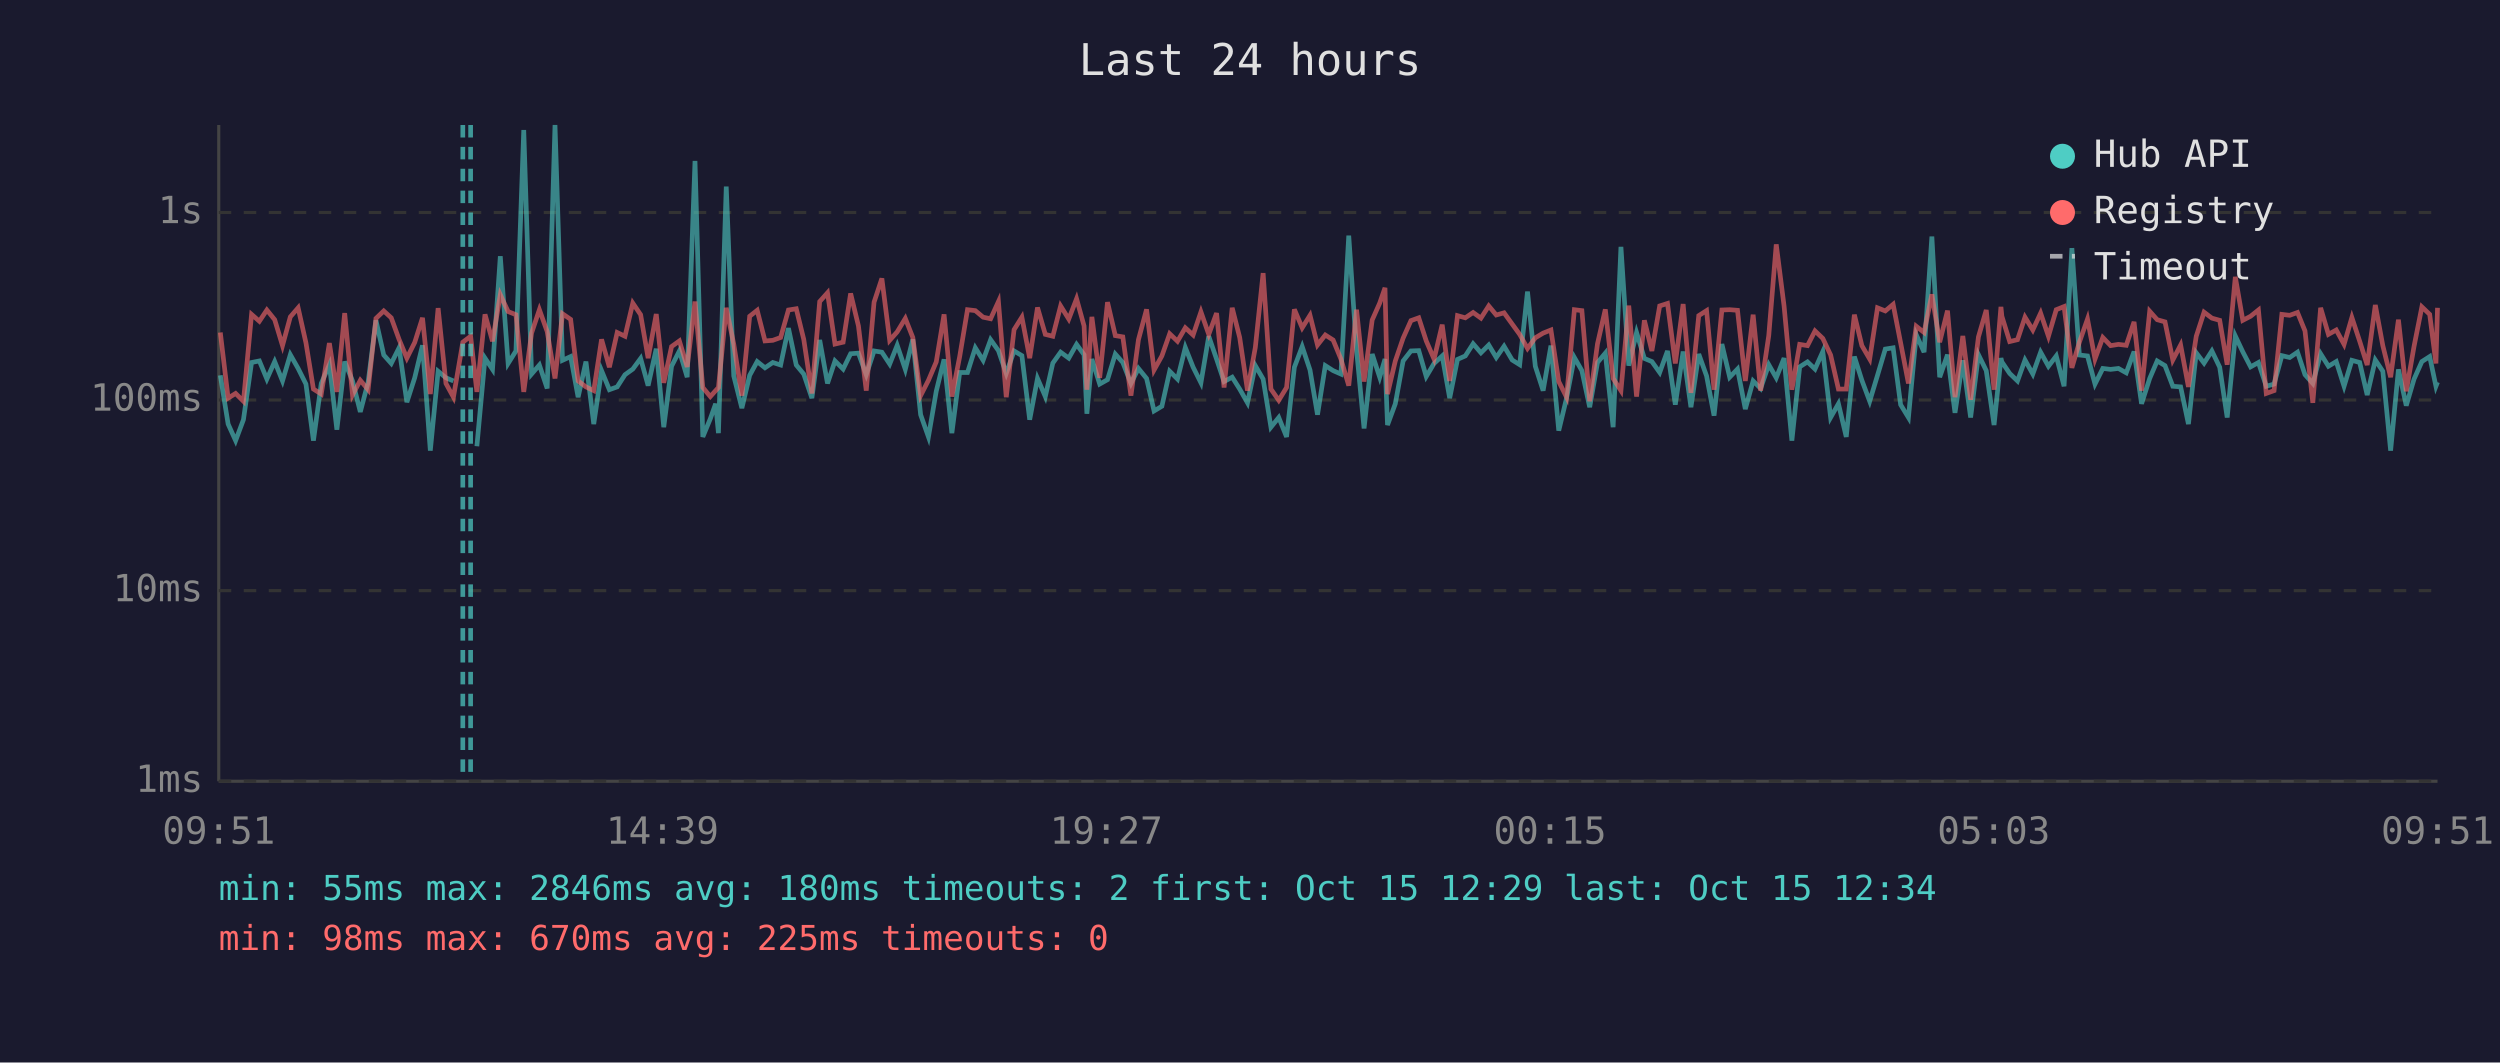
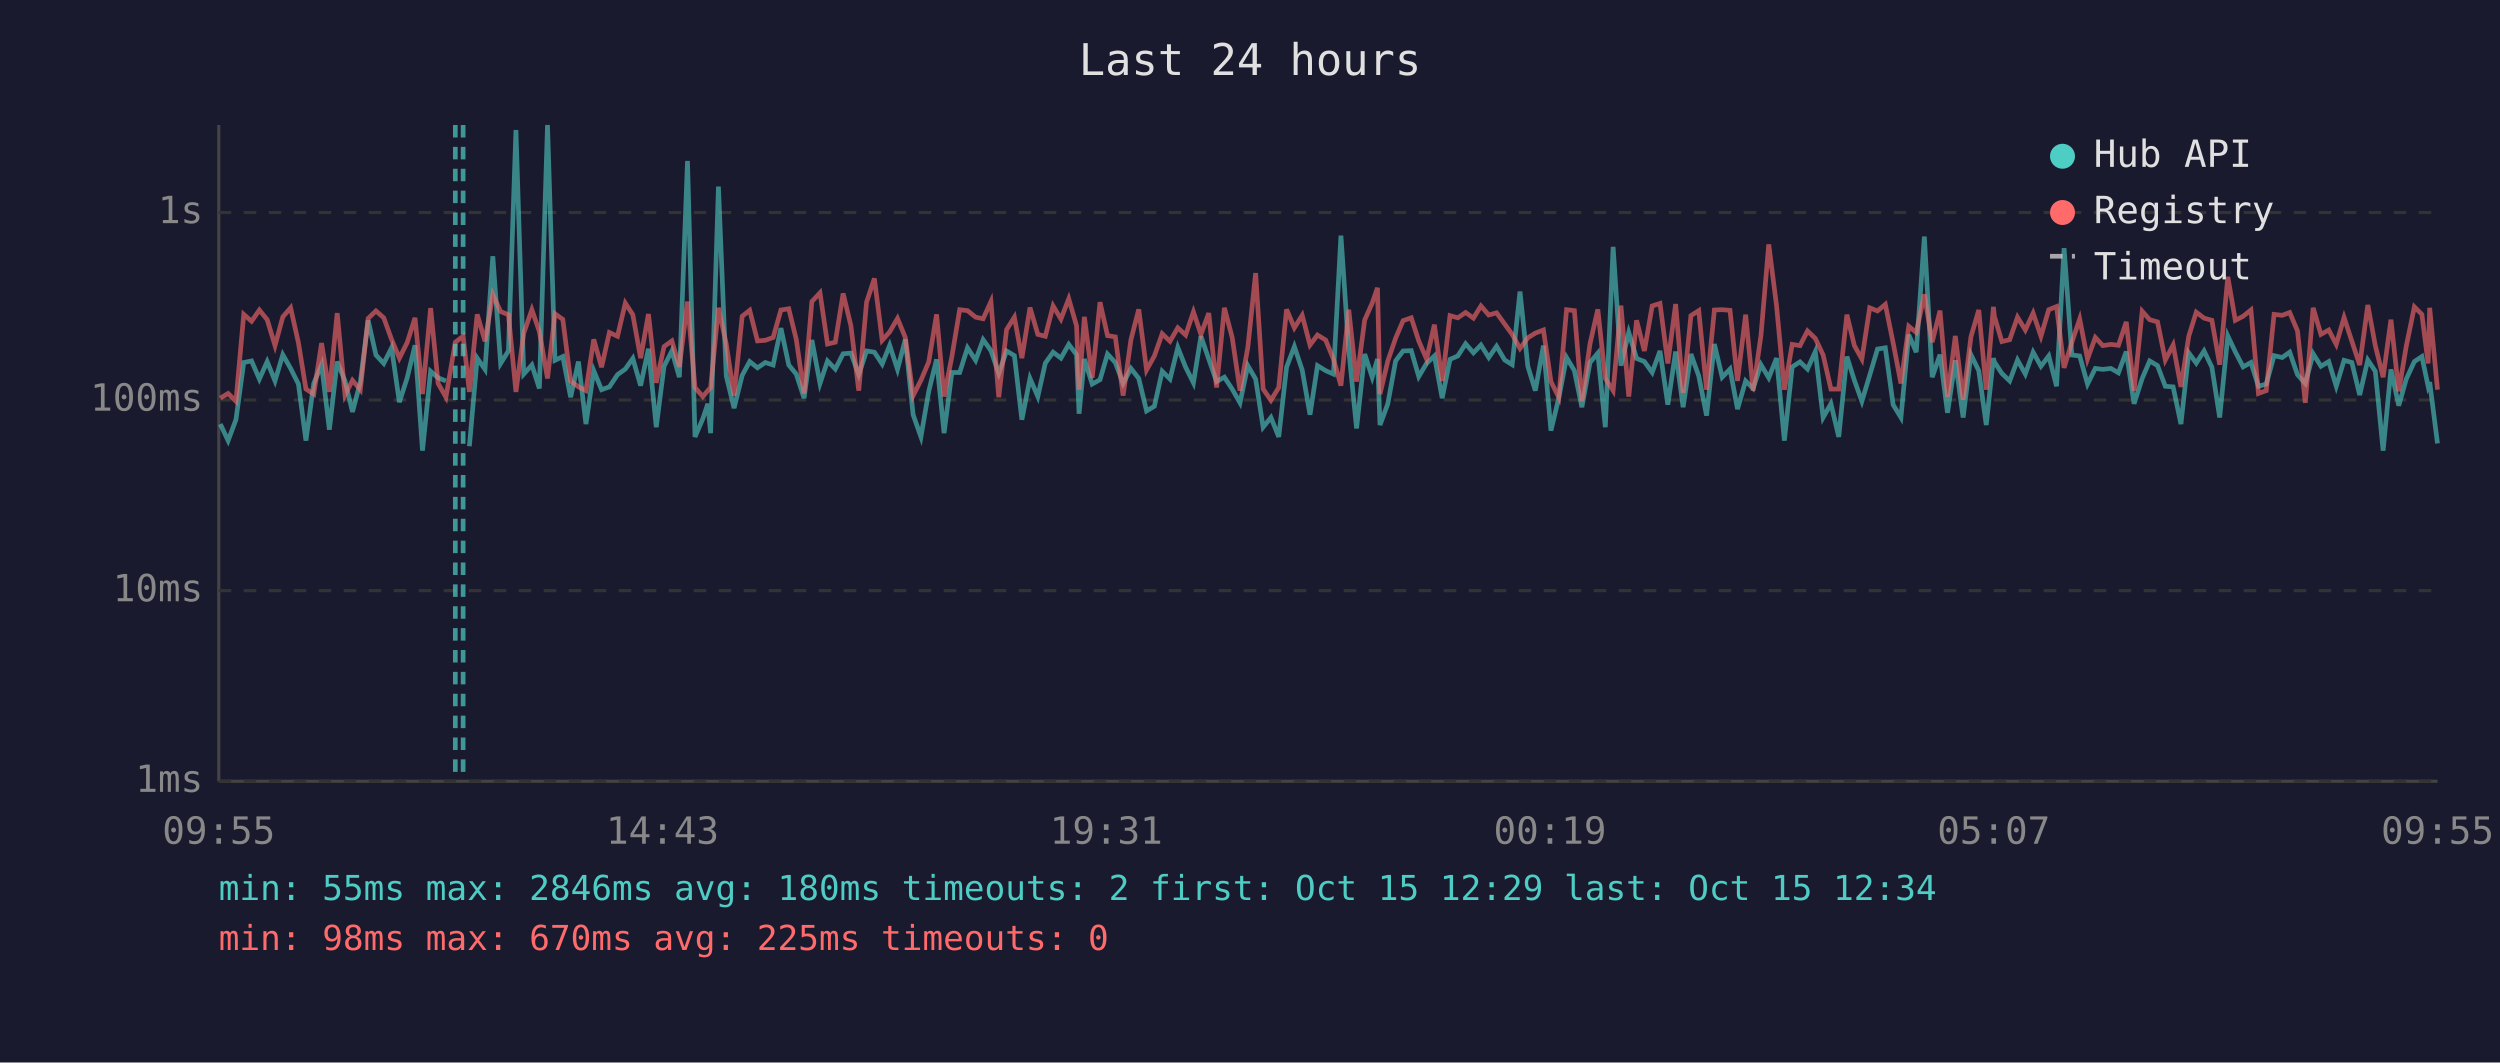
<svg xmlns="http://www.w3.org/2000/svg" viewBox="0 0 800 340" font-family="monospace" font-size="12">
  <rect width="800" height="340" fill="#1a1a2e" />
  <text x="400" y="24" fill="#e0e0e0" font-size="14" text-anchor="middle">Last 24 hours</text>
  <line x1="70" y1="40" x2="70" y2="250" stroke="#444" stroke-width="1" />
  <line x1="70" y1="250" x2="780" y2="250" stroke="#444" stroke-width="1" />
  <line x1="70" y1="250" x2="780" y2="250" stroke="#333" stroke-width="1" stroke-dasharray="4" />
  <text x="65" y="250" fill="#888" text-anchor="end" dominant-baseline="middle">1ms</text>
  <line x1="70" y1="189" x2="780" y2="189" stroke="#333" stroke-width="1" stroke-dasharray="4" />
  <text x="65" y="189" fill="#888" text-anchor="end" dominant-baseline="middle">10ms</text>
  <line x1="70" y1="128" x2="780" y2="128" stroke="#333" stroke-width="1" stroke-dasharray="4" />
  <text x="65" y="128" fill="#888" text-anchor="end" dominant-baseline="middle">100ms</text>
  <line x1="70" y1="68" x2="780" y2="68" stroke="#333" stroke-width="1" stroke-dasharray="4" />
  <text x="65" y="68" fill="#888" text-anchor="end" dominant-baseline="middle">1s</text>
-   <text x="70" y="270" fill="#888" text-anchor="middle">09:51</text>
-   <text x="212" y="270" fill="#888" text-anchor="middle">14:39</text>
-   <text x="354" y="270" fill="#888" text-anchor="middle">19:27</text>
-   <text x="496" y="270" fill="#888" text-anchor="middle">00:15</text>
-   <text x="638" y="270" fill="#888" text-anchor="middle">05:03</text>
-   <text x="780" y="270" fill="#888" text-anchor="middle">09:51</text>
-   <polyline points="70.5,120.1 73.0,135.7 75.4,141.0 77.9,134.3 80.5,116.0 83.0,115.5 85.4,121.3 87.9,115.7 90.4,121.9 92.9,113.5 95.4,117.9 97.9,122.9 100.3,141.0 102.8,122.7 105.4,116.7 107.8,137.5 110.3,115.7 112.8,121.9 115.3,131.8 117.8,122.3 120.3,102.5 122.8,113.6 125.2,116.3 127.7,111.3 130.2,128.7 132.7,120.9 135.2,110.5 137.7,144.2 140.2,118.8 142.7,120.9 145.1,121.9" fill="none" stroke="#4ecdc4" stroke-width="1.5" opacity="0.6" />
-   <polyline points="152.6,142.8 155.2,114.6 157.6,118.2 160.1,82.0 162.6,116.3 165.1,112.3 167.6,41.6 170.1,119.7 172.6,116.8 175.1,124.3 177.6,40.0 180.0,115.3 182.6,114.1 185.0,127.1 187.5,115.7 190.0,135.7 192.5,118.6 195.0,124.7 197.5,123.8 200.0,119.9 202.5,118.1 205.0,114.7 207.4,123.4 210.0,111.6 212.4,136.7 214.9,117.2 217.4,112.3 219.9,120.7 222.4,51.5 224.9,139.8 227.3,134.0 229.0,129.2 229.9,138.6 232.4,59.7 234.8,120.3 237.4,130.6 239.9,120.1 242.3,115.7 244.8,117.7 247.3,116.0 249.8,116.8 252.3,105.0 254.8,116.8 257.2,119.7 259.8,127.4 262.3,108.8 264.8,122.7 267.2,115.5 269.8,118.1 272.2,113.2 274.7,113.0 277.2,119.9 279.7,112.3 282.2,112.7 284.7,116.5 287.1,110.5 289.7,118.2 292.1,108.6 294.6,132.7 297.1,139.8 299.6,125.2 302.1,115.0 304.6,138.6 307.1,119.2 309.6,119.2 312.1,111.3 314.6,115.3 317.0,108.7 319.5,112.2 322.0,119.5 324.5,112.3 327.0,113.8 329.5,134.3 332.0,121.1 334.5,126.9 336.9,116.2 339.4,112.7 342.0,114.6 344.5,110.2 346.9,113.5 347.8,132.4 349.4,114.9 351.9,122.9 354.4,121.5 356.9,113.3 359.3,116.0 361.9,122.7 364.3,117.9 366.9,121.1 369.3,131.5 371.8,130.0 374.3,118.8 376.8,121.3 379.3,111.2 381.8,117.5 384.3,122.5 386.8,107.6 389.3,114.9 391.7,122.1 394.3,120.7 396.7,124.5 399.2,128.9 401.7,117.0 404.2,121.3 406.7,136.7 409.2,133.6 411.7,139.8 414.2,117.5 416.7,110.9 419.2,118.4 421.6,132.7 424.1,117.0 426.6,118.6 429.1,119.7 431.6,75.4 434.1,112.0 436.5,137.1 439.1,113.3 441.5,120.7 443.2,114.9 444.0,136.0 446.5,129.2 449.0,115.5 451.5,112.3 454.0,112.2 456.4,120.5 458.9,116.3 461.5,113.9 463.9,127.4 466.4,115.0 468.9,113.9 471.4,110.0 473.9,112.9 476.4,110.4 478.8,114.4 481.3,110.8 483.9,115.2 486.3,116.7 488.8,93.3 491.3,117.2 493.8,125.0 496.3,110.6 498.8,137.8 501.3,127.4 503.8,114.4 506.2,118.6 508.7,130.3 511.2,116.0 513.7,113.0 516.2,136.7 518.7,79.0 521.2,117.0 523.7,106.4 526.2,114.7 528.6,115.7 531.1,119.2 533.6,112.3 536.1,129.5 538.6,112.5 541.1,130.3 543.6,113.3 546.1,120.3 548.5,133.0 551.0,110.1 553.5,120.7 556.0,118.1 558.5,130.9 561.0,121.9 563.4,124.3 566.0,116.7 568.4,120.9 570.9,114.6 573.4,141.0 575.9,117.4 578.4,115.8 580.8,118.1 583.3,112.5 585.8,133.6 588.3,129.2 590.8,139.8 593.4,114.1 595.8,121.7 598.3,128.4 600.8,120.1 603.3,111.7 605.8,111.3 608.2,129.5 610.7,133.6 613.2,107.1 615.7,112.7 618.2,75.7 620.7,120.7 623.2,113.5 625.6,132.1 628.1,115.3 630.6,133.6 633.1,113.5 635.6,118.6 638.1,136.0 640.3,114.6 640.6,115.8 643.1,119.5 645.6,121.9 648.0,115.2 650.5,119.7 653.0,112.7 655.5,117.2 658.0,113.9 660.5,123.6 663.0,79.4 665.4,113.6 668.0,113.9 670.4,122.9 672.9,117.9 675.4,118.2 677.9,117.9 680.4,119.3 682.9,112.5 685.3,129.2 687.9,121.1 690.3,115.5 692.8,117.0 695.3,123.6 697.8,123.8 700.3,135.7 702.8,112.9 705.3,116.2 707.8,112.3 710.3,117.5 712.7,133.6 715.3,107.5 717.7,112.6 720.2,117.4 722.7,116.0 725.2,123.6 727.7,122.9 730.2,113.8 732.7,114.4 735.2,112.7 737.6,119.9 740.1,122.7 742.6,113.2 745.1,117.2 747.6,115.7 750.1,123.6 752.6,115.3 755.1,116.0 757.5,126.4 760.1,115.2 762.5,118.8 765.0,144.2 767.5,118.2 770.0,129.8 772.5,121.3 775.0,115.7 777.5,114.1 779.5,123.6 780.0,122.3" fill="none" stroke="#4ecdc4" stroke-width="1.5" opacity="0.6" />
-   <polyline points="70.5,106.4 73.0,127.4 75.4,125.9 77.9,128.4 80.5,100.6 83.0,102.8 85.4,99.2 87.9,102.3 90.4,110.6 92.9,101.4 95.4,98.5 97.9,109.7 100.3,124.5 102.8,126.1 105.4,109.8 107.8,125.4 110.3,100.2 112.8,126.4 115.3,121.7 117.8,124.7 120.3,101.9 122.8,99.5 125.2,101.7 127.7,108.6 130.2,114.6 132.7,109.6 135.2,101.7 137.7,126.1 140.2,98.6 142.7,122.7 145.1,127.1 148.1,109.5 150.6,107.6 152.6,125.4 155.2,100.6 157.6,109.2 160.1,94.3 162.6,99.7 165.1,100.7 167.6,125.4 170.1,106.6 172.6,99.1 175.1,106.1 177.6,121.1 180.0,100.4 182.6,102.2 185.0,121.9 187.5,123.8 190.0,125.0 192.5,108.6 195.0,117.5 197.5,106.4 200.0,107.6 202.5,97.0 205.0,100.7 207.4,114.6 210.0,100.5 212.4,122.5 214.9,110.9 217.4,109.1 219.9,117.4 222.4,96.5 224.9,124.0 227.3,126.9 229.0,125.0 229.9,124.0 232.4,98.5 234.8,110.1 237.4,126.6 239.9,101.2 242.3,99.3 244.8,109.1 247.3,108.9 249.8,108.0 252.3,99.2 254.8,98.8 257.2,108.6 259.8,125.9 262.3,96.5 264.8,93.7 267.2,110.1 269.8,109.5 272.2,93.9 274.7,104.3 277.2,125.0 279.7,96.7 282.2,89.1 284.7,108.9 287.1,106.2 289.7,101.9 292.1,108.0 294.6,126.6 297.1,121.7 299.6,115.8 302.1,100.6 304.6,126.9 307.1,114.1 309.6,99.1 312.1,99.4 314.6,101.5 317.0,102.0 319.5,96.5 322.0,127.1 324.5,105.5 327.0,101.5 329.5,114.6 332.0,98.4 334.5,107.0 336.9,107.6 339.4,97.9 342.0,102.1 344.5,95.6 346.9,104.3 347.8,124.7 349.4,101.4 351.9,120.9 354.4,96.7 356.9,107.4 359.3,107.8 361.9,126.6 364.3,108.7 366.9,99.0 369.3,118.4 371.8,113.9 374.3,106.8 376.8,109.2 379.3,104.9 381.8,107.2 384.3,99.8 386.8,107.0 389.3,100.2 391.7,124.0 394.3,98.5 396.7,108.0 399.2,125.0 401.7,111.2 404.2,87.4 406.7,124.5 409.2,128.1 411.7,124.0 414.2,99.0 416.7,104.9 419.2,100.9 421.6,110.4 424.1,107.2 426.6,108.8 429.1,114.9 431.6,123.4 434.1,99.1 436.5,122.1 439.1,102.4 441.5,97.0 443.2,92.1 444.0,126.1 446.5,115.5 449.0,108.2 451.5,102.6 454.0,101.7 456.4,109.1 458.9,114.9 461.5,103.9 463.9,121.9 466.4,101.0 468.9,101.7 471.4,100.0 473.9,101.8 476.4,97.9 478.8,100.8 481.3,100.1 483.9,103.7 486.3,107.0 488.8,111.5 491.3,108.1 493.8,106.6 496.3,105.6 498.8,122.1 501.3,127.1 503.8,99.1 506.2,99.4 508.7,128.4 511.2,110.0 513.7,99.0 516.2,121.1 518.7,125.0 521.2,97.8 523.7,126.9 526.2,102.5 528.6,112.3 531.1,97.9 533.6,97.1 536.1,116.3 538.6,97.3 541.1,125.7 543.6,101.0 546.1,99.4 548.5,124.7 551.0,99.2 553.5,99.1 556.0,99.3 558.5,121.9 561.0,100.7 563.4,125.0 566.0,107.4 568.4,78.2 570.9,97.9 573.4,124.7 575.9,110.2 578.4,110.6 580.8,105.9 583.3,108.3 585.8,113.6 588.3,124.5 590.8,124.5 593.4,100.7 595.8,110.6 598.3,114.9 600.8,98.5 603.3,99.5 605.8,97.4 608.2,109.7 610.7,122.7 613.2,104.4 615.7,106.4 618.2,94.2 620.7,109.5 623.2,99.4 625.6,127.1 628.1,107.5 630.6,127.9 633.1,107.8 635.6,99.2 638.1,124.7 640.3,98.2 640.6,101.2 643.1,109.3 645.6,108.7 648.0,101.5 650.5,105.6 653.0,100.2 655.5,107.6 658.0,99.1 660.5,98.1 663.0,117.7 665.4,109.5 668.0,102.1 670.4,114.9 672.9,108.0 675.4,110.6 677.9,110.2 680.4,110.5 682.9,103.0 685.3,125.0 687.9,99.6 690.3,102.3 692.8,103.0 695.3,115.2 697.8,110.4 700.3,123.8 702.8,107.6 705.3,99.9 707.8,101.8 710.3,102.5 712.7,116.7 715.3,88.6 717.7,102.5 720.2,101.2 722.7,99.2 725.2,125.9 727.7,125.0 730.2,100.6 732.7,100.9 735.2,100.0 737.6,105.9 740.1,128.9 742.6,98.5 745.1,107.0 747.6,105.6 750.1,110.2 752.6,101.6 755.1,109.2 757.5,116.8 760.1,97.6 762.5,110.6 765.0,120.7 767.5,102.3 770.0,125.2 772.5,110.8 775.0,98.2 777.5,100.6 779.5,116.3 780.0,98.5" fill="none" stroke="#ff6b6b" stroke-width="1.5" opacity="0.6" />
-   <line x1="148.1" y1="40" x2="148.1" y2="250" stroke="#4ecdc4" stroke-width="1.5" stroke-dasharray="4,3" opacity="0.7" />
-   <line x1="150.6" y1="40" x2="150.6" y2="250" stroke="#4ecdc4" stroke-width="1.5" stroke-dasharray="4,3" opacity="0.7" />
+   <text x="70" y="270" fill="#888" text-anchor="middle">09:55</text>
+   <text x="212" y="270" fill="#888" text-anchor="middle">14:43</text>
+   <text x="354" y="270" fill="#888" text-anchor="middle">19:31</text>
+   <text x="496" y="270" fill="#888" text-anchor="middle">00:19</text>
+   <text x="638" y="270" fill="#888" text-anchor="middle">05:07</text>
+   <text x="780" y="270" fill="#888" text-anchor="middle">09:55</text>
+   <polyline points="70.5,135.7 73.0,141.0 75.5,134.3 78.0,116.0 80.5,115.5 83.0,121.3 85.5,115.7 88.0,121.9 90.5,113.5 93.0,117.9 95.5,122.9 97.9,141.0 100.4,122.7 102.9,116.7 105.4,137.5 107.9,115.7 110.4,121.9 112.8,131.8 115.3,122.3 117.8,102.5 120.3,113.6 122.8,116.3 125.3,111.3 127.8,128.7 130.3,120.9 132.8,110.5 135.2,144.2 137.8,118.8 140.2,120.9 142.7,121.9" fill="none" stroke="#4ecdc4" stroke-width="1.5" opacity="0.6" />
+   <polyline points="150.2,142.8 152.7,114.6 155.2,118.2 157.7,82.0 160.2,116.3 162.7,112.3 165.1,41.6 167.6,119.7 170.2,116.8 172.6,124.3 175.2,40.0 177.6,115.3 180.1,114.1 182.6,127.1 185.1,115.7 187.5,135.7 190.0,118.6 192.5,124.7 195.0,123.8 197.6,119.9 200.1,118.1 202.5,114.7 205.0,123.4 207.5,111.6 210.0,136.7 212.5,117.2 215.0,112.3 217.4,120.7 220.0,51.5 222.4,139.8 224.9,134.0 226.5,129.2 227.4,138.6 229.9,59.7 232.4,120.3 234.9,130.6 237.5,120.1 239.9,115.7 242.4,117.7 244.9,116.0 247.4,116.8 249.9,105.0 252.4,116.8 254.8,119.7 257.3,127.4 259.8,108.8 262.4,122.7 264.8,115.5 267.3,118.1 269.8,113.2 272.3,113.0 274.8,119.9 277.3,112.3 279.8,112.7 282.3,116.5 284.7,110.5 287.2,118.2 289.7,108.6 292.2,132.7 294.7,139.8 297.2,125.2 299.7,115.0 302.1,138.6 304.6,119.2 307.1,119.2 309.6,111.3 312.2,115.3 314.6,108.7 317.1,112.2 319.6,119.5 322.1,112.3 324.6,113.8 327.0,134.3 329.6,121.1 332.1,126.9 334.5,116.2 337.0,112.7 339.5,114.6 342.0,110.2 344.5,113.5 345.3,132.4 347.0,114.9 349.5,122.9 352.0,121.5 354.4,113.3 356.9,116.0 359.4,122.7 361.9,117.9 364.4,121.1 366.9,131.5 369.4,130.0 371.9,118.8 374.4,121.3 376.9,111.2 379.4,117.5 381.9,122.5 384.3,107.6 386.8,114.9 389.3,122.1 391.8,120.7 394.3,124.5 396.8,128.9 399.3,117.0 401.8,121.3 404.2,136.7 406.7,133.6 409.2,139.8 411.7,117.5 414.2,110.9 416.7,118.4 419.2,132.7 421.6,117.0 424.2,118.6 426.7,119.7 429.1,75.4 431.6,112.0 434.1,137.1 436.7,113.3 439.1,120.7 440.8,114.9 441.6,136.0 444.1,129.2 446.6,115.5 449.0,112.3 451.6,112.2 454.0,120.5 456.5,116.3 459.0,113.9 461.5,127.4 464.0,115.0 466.5,113.9 469.0,110.0 471.5,112.9 473.9,110.4 476.4,114.4 478.9,110.8 481.5,115.2 483.9,116.7 486.4,93.3 488.9,117.2 491.3,125.0 493.9,110.6 496.3,137.8 498.8,127.4 501.3,114.4 503.8,118.6 506.2,130.3 508.8,116.0 511.3,113.0 513.7,136.7 516.2,79.0 518.7,117.0 521.2,106.4 523.7,114.7 526.2,115.7 528.7,119.2 531.2,112.3 533.7,129.5 536.2,112.5 538.6,130.3 541.1,113.3 543.6,120.3 546.1,133.0 548.6,110.1 551.1,120.7 553.6,118.1 556.0,130.9 558.6,121.9 561.0,124.3 563.5,116.7 566.0,120.9 568.5,114.6 571.0,141.0 573.5,117.4 576.0,115.8 578.4,118.1 580.9,112.5 583.4,133.6 585.9,129.2 588.4,139.8 591.0,114.1 593.4,121.7 595.8,128.4 598.3,120.1 600.8,111.7 603.3,111.3 605.8,129.5 608.3,133.6 610.8,107.1 613.2,112.7 615.8,75.7 618.3,120.7 620.8,113.5 623.2,132.1 625.7,115.3 628.2,133.6 630.7,113.5 633.2,118.6 635.6,136.0 637.9,114.6 638.2,115.8 640.6,119.5 643.1,121.9 645.6,115.2 648.1,119.7 650.6,112.7 653.1,117.2 655.6,113.9 658.1,123.6 660.5,79.4 663.0,113.6 665.5,113.9 668.0,122.9 670.5,117.9 672.9,118.2 675.5,117.9 677.9,119.3 680.4,112.5 682.9,129.2 685.5,121.1 687.9,115.5 690.4,117.0 692.9,123.6 695.4,123.8 697.9,135.7 700.4,112.9 702.8,116.2 705.3,112.3 707.8,117.5 710.3,133.6 712.9,107.5 715.3,112.6 717.8,117.4 720.3,116.0 722.7,123.6 725.2,122.9 727.7,113.8 730.3,114.4 732.7,112.7 735.2,119.9 737.7,122.7 740.2,113.2 742.7,117.2 745.2,115.7 747.6,123.6 750.1,115.3 752.6,116.0 755.1,126.4 757.7,115.2 760.1,118.8 762.6,144.2 765.1,118.2 767.6,129.8 770.0,121.3 772.6,115.7 775.0,114.1 777.0,123.6 777.5,122.3 780.0,141.9" fill="none" stroke="#4ecdc4" stroke-width="1.5" opacity="0.6" />
+   <polyline points="70.5,127.4 73.0,125.9 75.5,128.4 78.0,100.6 80.5,102.8 83.0,99.2 85.5,102.3 88.0,110.6 90.5,101.4 93.0,98.5 95.5,109.7 97.9,124.5 100.4,126.1 102.9,109.8 105.4,125.4 107.9,100.2 110.4,126.4 112.8,121.7 115.3,124.7 117.8,101.9 120.3,99.5 122.8,101.7 125.3,108.6 127.8,114.6 130.3,109.6 132.8,101.7 135.2,126.1 137.8,98.6 140.2,122.7 142.7,127.1 145.7,109.5 148.2,107.6 150.2,125.4 152.7,100.6 155.2,109.2 157.7,94.3 160.2,99.7 162.7,100.7 165.1,125.4 167.6,106.6 170.2,99.1 172.6,106.1 175.2,121.1 177.6,100.4 180.1,102.2 182.6,121.9 185.1,123.8 187.5,125.0 190.0,108.6 192.5,117.5 195.0,106.4 197.6,107.6 200.1,97.0 202.5,100.7 205.0,114.6 207.5,100.5 210.0,122.5 212.5,110.9 215.0,109.1 217.4,117.4 220.0,96.5 222.4,124.0 224.9,126.9 226.5,125.0 227.4,124.0 229.9,98.5 232.4,110.1 234.9,126.6 237.5,101.2 239.9,99.3 242.4,109.1 244.9,108.9 247.4,108.0 249.9,99.2 252.4,98.8 254.8,108.6 257.3,125.9 259.8,96.5 262.4,93.7 264.8,110.1 267.3,109.5 269.8,93.9 272.3,104.3 274.8,125.0 277.3,96.7 279.8,89.1 282.3,108.9 284.7,106.2 287.2,101.9 289.7,108.0 292.2,126.6 294.7,121.7 297.2,115.8 299.7,100.6 302.1,126.9 304.6,114.1 307.1,99.1 309.6,99.4 312.2,101.5 314.6,102.0 317.1,96.5 319.6,127.1 322.1,105.5 324.6,101.5 327.0,114.6 329.6,98.4 332.1,107.0 334.5,107.6 337.0,97.9 339.5,102.1 342.0,95.6 344.5,104.3 345.3,124.7 347.0,101.4 349.5,120.9 352.0,96.7 354.4,107.4 356.9,107.8 359.4,126.6 361.9,108.7 364.4,99.0 366.9,118.4 369.4,113.9 371.9,106.8 374.4,109.2 376.9,104.9 379.4,107.2 381.9,99.8 384.3,107.0 386.8,100.2 389.3,124.0 391.8,98.5 394.3,108.0 396.8,125.0 399.3,111.2 401.8,87.4 404.2,124.5 406.7,128.1 409.2,124.0 411.7,99.0 414.2,104.9 416.7,100.9 419.2,110.4 421.6,107.2 424.2,108.8 426.7,114.9 429.1,123.4 431.6,99.1 434.1,122.1 436.7,102.4 439.1,97.0 440.8,92.1 441.6,126.1 444.1,115.5 446.6,108.2 449.0,102.6 451.6,101.7 454.0,109.1 456.5,114.9 459.0,103.9 461.5,121.9 464.0,101.0 466.5,101.7 469.0,100.0 471.5,101.8 473.9,97.9 476.4,100.8 478.9,100.1 481.5,103.7 483.9,107.0 486.4,111.5 488.9,108.1 491.3,106.6 493.9,105.6 496.3,122.1 498.8,127.1 501.3,99.1 503.8,99.4 506.2,128.4 508.8,110.0 511.3,99.0 513.7,121.1 516.2,125.0 518.7,97.8 521.2,126.9 523.7,102.5 526.2,112.3 528.7,97.9 531.2,97.1 533.7,116.3 536.2,97.3 538.6,125.7 541.1,101.0 543.6,99.4 546.1,124.7 548.6,99.2 551.1,99.1 553.6,99.3 556.0,121.9 558.6,100.7 561.0,125.0 563.5,107.4 566.0,78.2 568.5,97.9 571.0,124.7 573.5,110.2 576.0,110.6 578.4,105.9 580.9,108.3 583.4,113.6 585.9,124.5 588.4,124.5 591.0,100.7 593.4,110.6 595.8,114.9 598.3,98.5 600.8,99.5 603.3,97.4 605.8,109.7 608.3,122.7 610.8,104.4 613.2,106.4 615.8,94.2 618.3,109.5 620.8,99.4 623.2,127.1 625.7,107.5 628.2,127.9 630.7,107.8 633.2,99.2 635.6,124.7 637.9,98.2 638.2,101.2 640.6,109.3 643.1,108.7 645.6,101.5 648.1,105.6 650.6,100.2 653.1,107.6 655.6,99.1 658.1,98.1 660.5,117.7 663.0,109.5 665.5,102.1 668.0,114.9 670.5,108.0 672.9,110.6 675.5,110.2 677.9,110.5 680.4,103.0 682.9,125.0 685.5,99.6 687.9,102.3 690.4,103.0 692.9,115.2 695.4,110.4 697.9,123.8 700.4,107.6 702.8,99.9 705.3,101.8 707.8,102.5 710.3,116.7 712.9,88.6 715.3,102.5 717.8,101.2 720.3,99.2 722.7,125.9 725.2,125.0 727.7,100.6 730.3,100.9 732.7,100.0 735.2,105.9 737.7,128.9 740.2,98.5 742.7,107.0 745.2,105.6 747.6,110.2 750.1,101.6 752.6,109.2 755.1,116.8 757.7,97.6 760.1,110.6 762.6,120.7 765.1,102.3 767.6,125.2 770.0,110.8 772.6,98.2 775.0,100.6 777.0,116.3 777.5,98.5 780.0,124.7" fill="none" stroke="#ff6b6b" stroke-width="1.5" opacity="0.6" />
+   <line x1="145.7" y1="40" x2="145.7" y2="250" stroke="#4ecdc4" stroke-width="1.5" stroke-dasharray="4,3" opacity="0.7" />
+   <line x1="148.2" y1="40" x2="148.2" y2="250" stroke="#4ecdc4" stroke-width="1.5" stroke-dasharray="4,3" opacity="0.7" />
  <circle cx="660" cy="50" r="4" fill="#4ecdc4" />
  <text x="670" y="50" fill="#e0e0e0" dominant-baseline="middle">Hub API</text>
  <circle cx="660" cy="68" r="4" fill="#ff6b6b" />
  <text x="670" y="68" fill="#e0e0e0" dominant-baseline="middle">Registry</text>
  <line x1="656" y1="82" x2="664" y2="82" stroke="#e0e0e0" stroke-width="1.5" stroke-dasharray="4,3" opacity="0.7" />
  <text x="670" y="86" fill="#e0e0e0" dominant-baseline="middle">Timeout</text>
  <text x="70" y="288" fill="#4ecdc4" font-size="11">min: 55ms  max: 2846ms  avg: 180ms  timeouts: 2  first: Oct 15 12:29  last: Oct 15 12:34</text>
  <text x="70" y="304" fill="#ff6b6b" font-size="11">min: 98ms  max: 670ms  avg: 225ms  timeouts: 0</text>
</svg>
